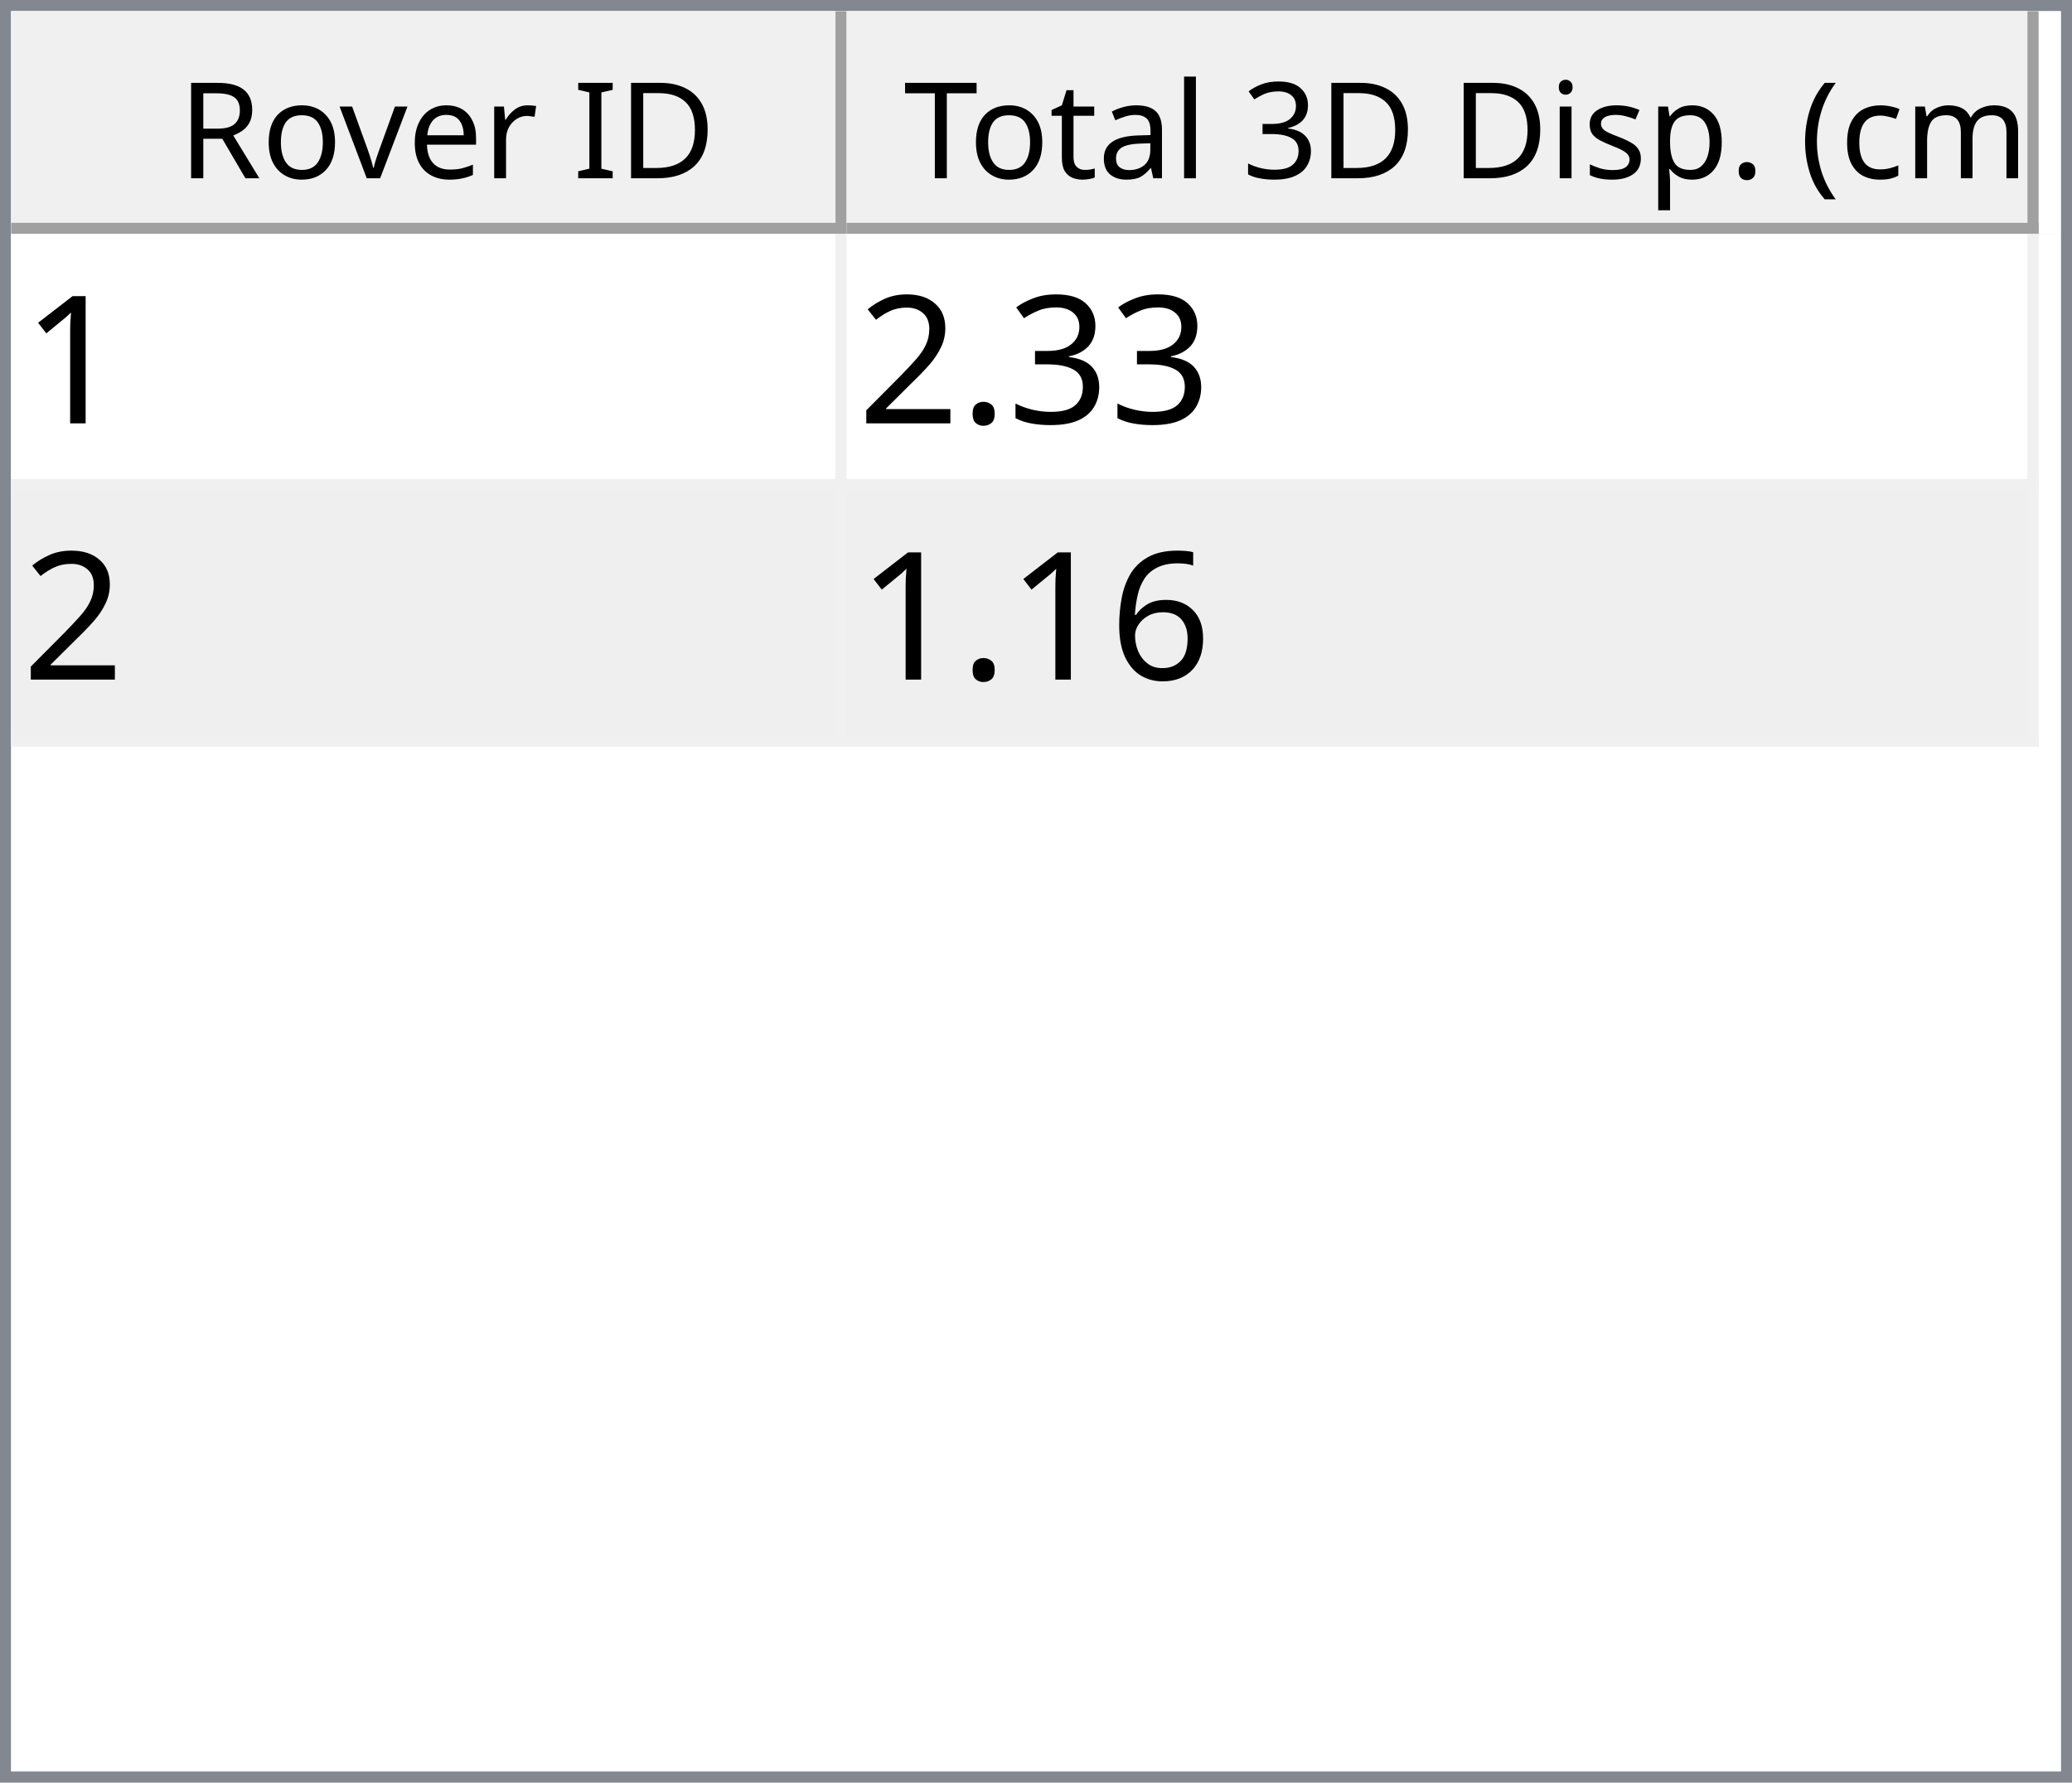
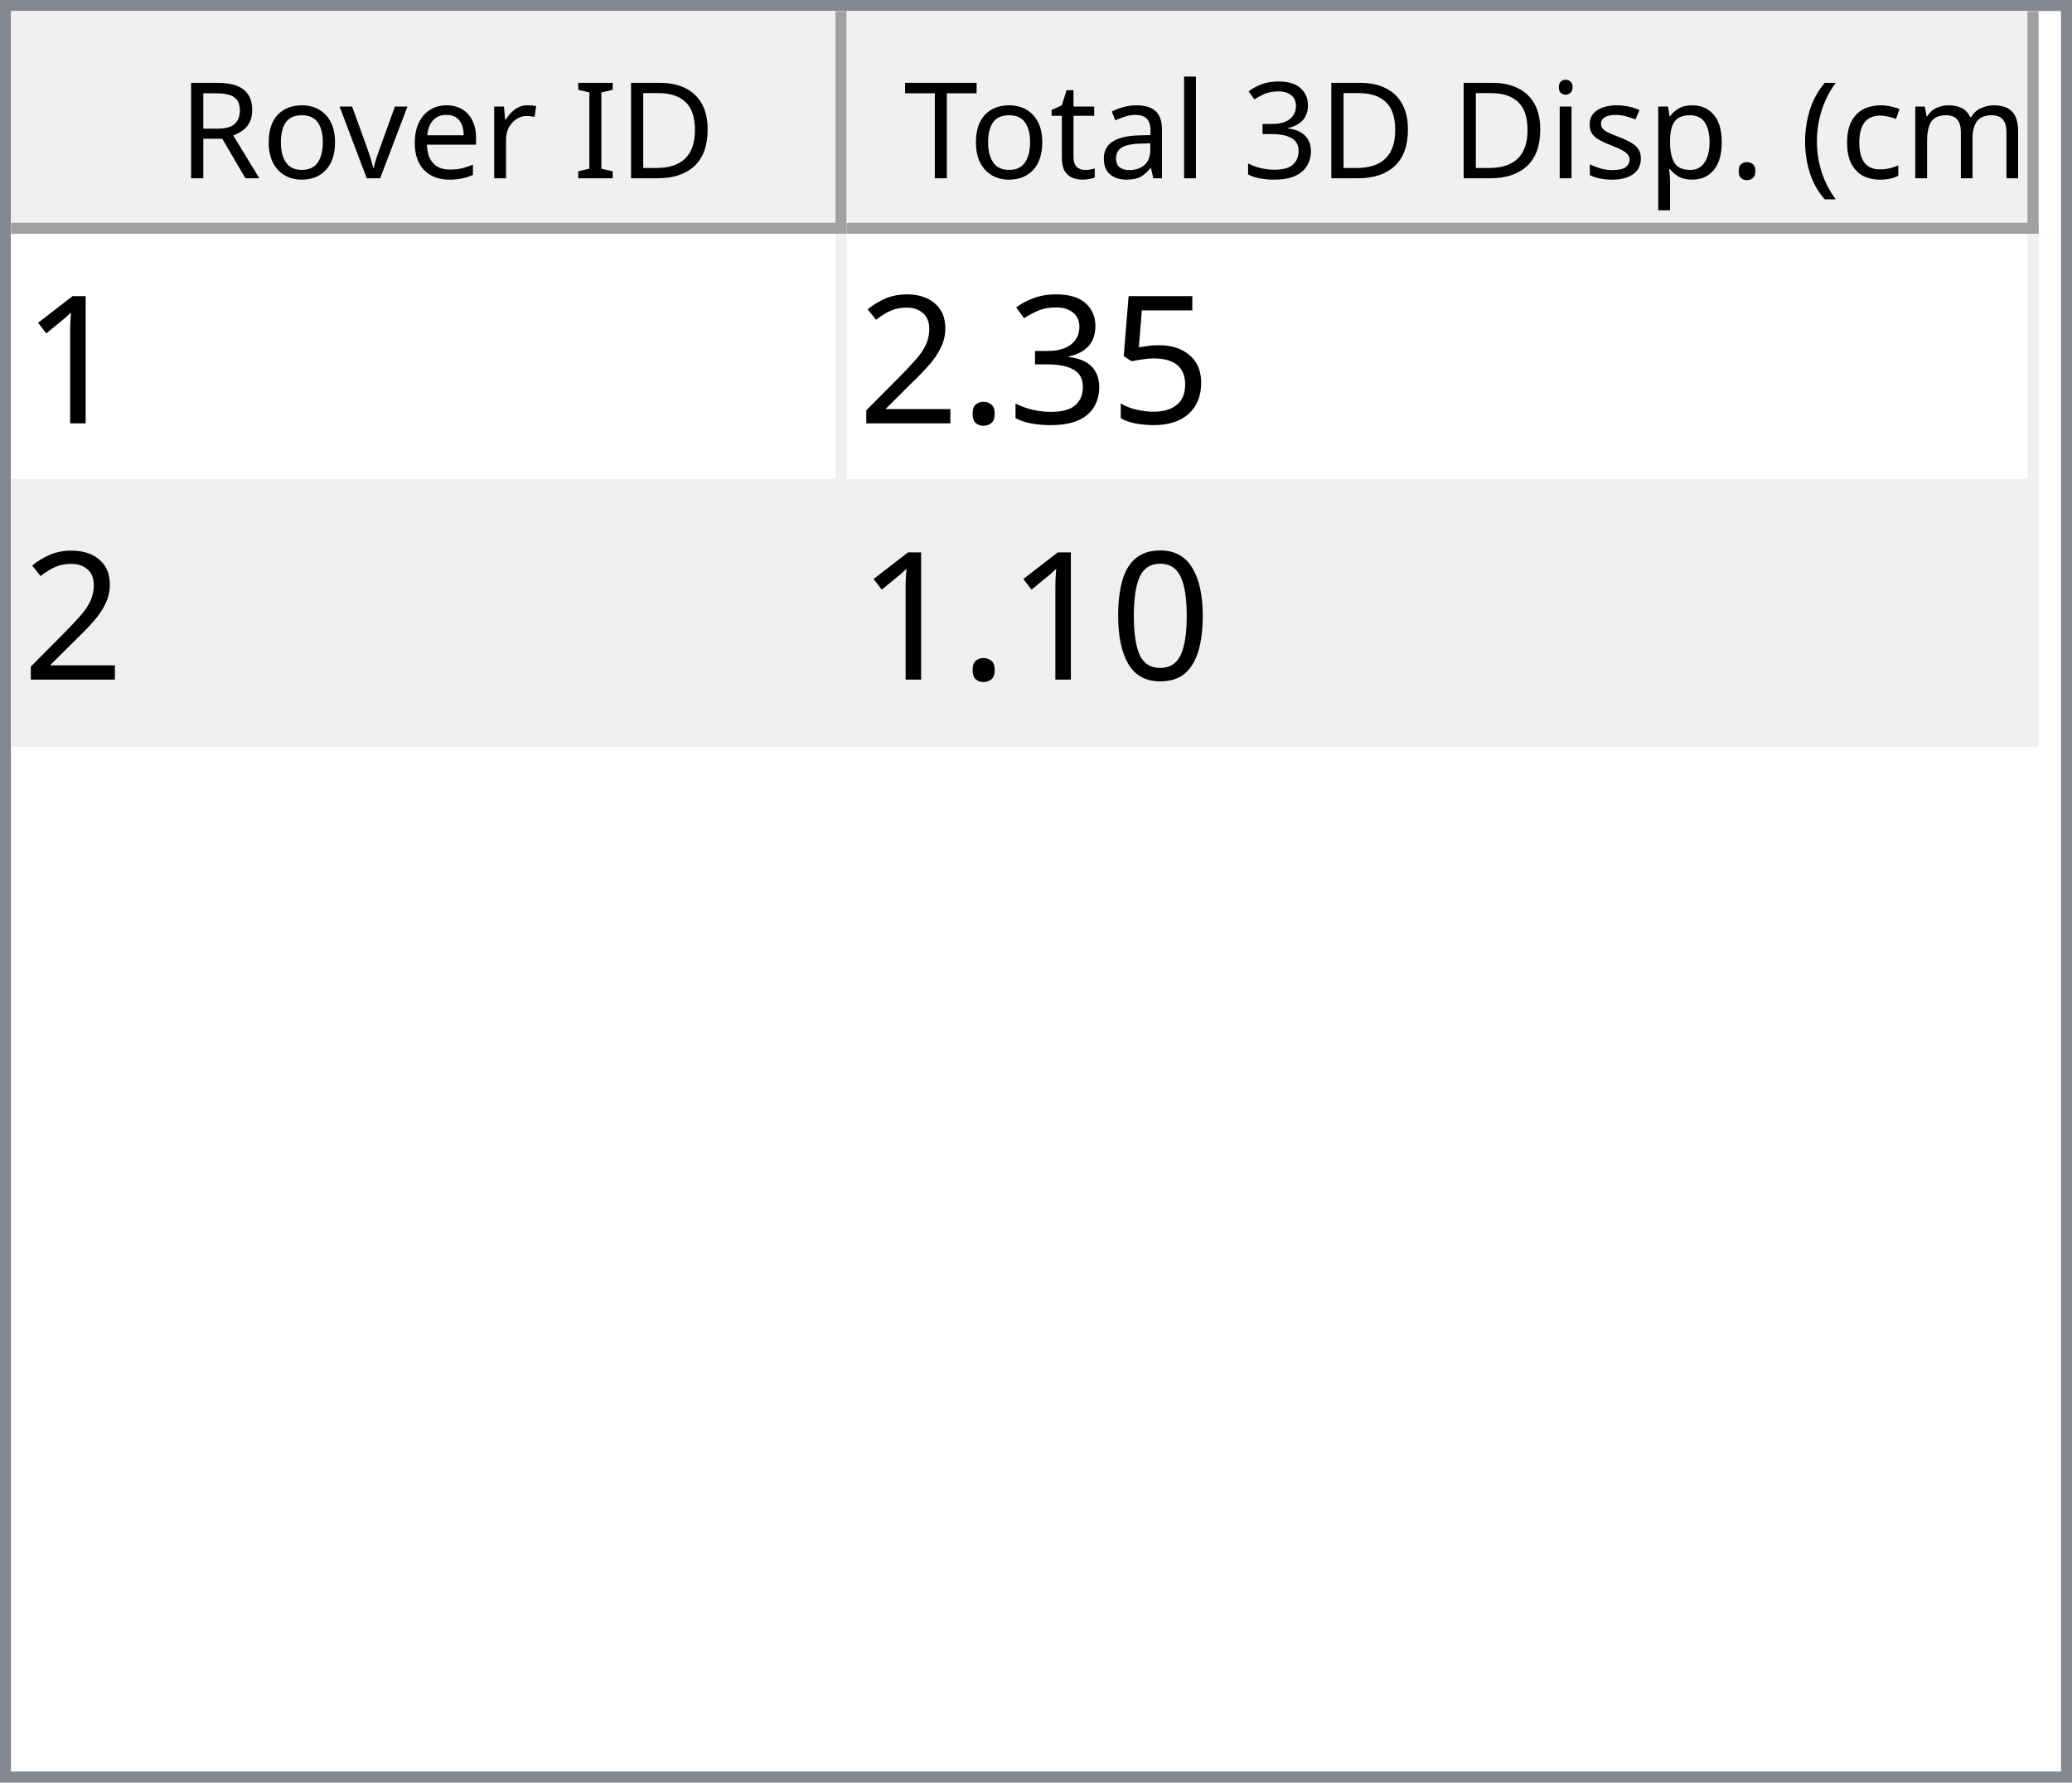
<svg xmlns="http://www.w3.org/2000/svg" style="fill-opacity:1; color-rendering:auto; color-interpolation:auto; text-rendering:auto; stroke:black; stroke-linecap:square; stroke-miterlimit:10; shape-rendering:auto; stroke-opacity:1; fill:black; stroke-dasharray:none; font-weight:normal; stroke-width:1; font-family:'Dialog'; font-style:normal; stroke-linejoin:miter; font-size:12px; stroke-dashoffset:0; image-rendering:auto;" width="186" height="160">
  <defs id="genericDefs" />
  <g>
    <defs id="defs1">
      <clipPath clipPathUnits="userSpaceOnUse" id="clipPath1">
        <path d="M0 0 L186 0 L186 160 L0 160 L0 0 Z" />
      </clipPath>
      <clipPath clipPathUnits="userSpaceOnUse" id="clipPath2">
        <path d="M0 0 L0 160 L186 160 L186 0 Z" />
      </clipPath>
      <clipPath clipPathUnits="userSpaceOnUse" id="clipPath3">
        <path d="M0 0 L0 20 L184 20 L184 0 Z" />
      </clipPath>
      <clipPath clipPathUnits="userSpaceOnUse" id="clipPath4">
        <path d="M0 0 L0 20 L75 20 L75 0 Z" />
      </clipPath>
      <clipPath clipPathUnits="userSpaceOnUse" id="clipPath5">
        <path d="M1 1 L1 19 L74 19 L74 1 Z" />
      </clipPath>
      <clipPath clipPathUnits="userSpaceOnUse" id="clipPath6">
        <path d="M0 0 L0 18 L73 18 L73 0 Z" />
      </clipPath>
      <clipPath clipPathUnits="userSpaceOnUse" id="clipPath7">
        <path d="M-0.5 -0.5 L-0.5 19.5 L74.5 19.5 L74.5 -0.5 Z" />
      </clipPath>
      <clipPath clipPathUnits="userSpaceOnUse" id="clipPath8">
        <path d="M0 0 L0 20 L107 20 L107 0 Z" />
      </clipPath>
      <clipPath clipPathUnits="userSpaceOnUse" id="clipPath9">
        <path d="M1 1 L1 19 L106 19 L106 1 Z" />
      </clipPath>
      <clipPath clipPathUnits="userSpaceOnUse" id="clipPath10">
        <path d="M0 0 L0 18 L105 18 L105 0 Z" />
      </clipPath>
      <clipPath clipPathUnits="userSpaceOnUse" id="clipPath11">
        <path d="M-0.5 -0.5 L-0.5 19.5 L106.5 19.5 L106.5 -0.5 Z" />
      </clipPath>
      <clipPath clipPathUnits="userSpaceOnUse" id="clipPath12">
        <path d="M0 0 L0 138 L184 138 L184 0 Z" />
      </clipPath>
      <clipPath clipPathUnits="userSpaceOnUse" id="clipPath13">
        <path d="M0 0 L0 46 L182 46 L182 0 Z" />
      </clipPath>
      <clipPath clipPathUnits="userSpaceOnUse" id="clipPath14">
        <path d="M-0.5 -0.5 L-0.5 45.5 L181.5 45.5 L181.5 -0.5 Z" />
      </clipPath>
      <clipPath clipPathUnits="userSpaceOnUse" id="clipPath15">
        <path d="M0 0 L0 22 L74 22 L74 0 Z" />
      </clipPath>
      <clipPath clipPathUnits="userSpaceOnUse" id="clipPath16">
        <path d="M0 0 L0 22 L106 22 L106 0 Z" />
      </clipPath>
      <font horiz-adv-x="64.551" id="font1">
        <font-face ascent="107.91" descent="25.098" units-per-em="100" style="font-style:normal; font-family:Segoe UI; font-weight:normal;" />
        <missing-glyph horiz-adv-x="64.551" d="M8.109 0 L8.109 68.266 L56.453 68.266 L56.453 0 L8.109 0 ZM15.328 7.234 L49.219 7.234 L49.219 61.031 L15.328 61.031 L15.328 7.234 Z" />
        <glyph unicode="D" horiz-adv-x="70.117" d="M9.188 0 L9.188 70.016 L28.516 70.016 Q65.531 70.016 65.531 35.891 Q65.531 19.672 55.25 9.836 Q44.969 0 27.734 0 L9.188 0 ZM17.391 62.594 L17.391 7.422 L27.828 7.422 Q41.609 7.422 49.273 14.797 Q56.938 22.172 56.938 35.688 Q56.938 62.594 28.328 62.594 L17.391 62.594 Z" />
        <glyph unicode="I" horiz-adv-x="26.611" d="M17.391 0 L9.188 0 L9.188 70.016 L17.391 70.016 L17.391 0 Z" />
        <glyph unicode=" " horiz-adv-x="27.393" d="" />
        <glyph unicode="r" horiz-adv-x="34.766" d="M34.188 41.891 Q32.078 43.5 28.125 43.5 Q23 43.5 19.555 38.672 Q16.109 33.844 16.109 25.484 L16.109 0 L8.109 0 L8.109 50 L16.109 50 L16.109 39.703 L16.312 39.703 Q18.016 44.969 21.531 47.922 Q25.047 50.875 29.391 50.875 Q32.516 50.875 34.188 50.203 L34.188 41.891 Z" />
        <glyph unicode="e" horiz-adv-x="52.295" d="M48.297 23 L12.984 23 Q13.188 14.656 17.484 10.109 Q21.781 5.562 29.297 5.562 Q37.75 5.562 44.828 11.141 L44.828 3.609 Q38.234 -1.172 27.391 -1.172 Q16.797 -1.172 10.742 5.641 Q4.688 12.453 4.688 24.812 Q4.688 36.469 11.305 43.82 Q17.922 51.172 27.734 51.172 Q37.547 51.172 42.922 44.828 Q48.297 38.484 48.297 27.203 L48.297 23 ZM40.094 29.781 Q40.047 36.719 36.75 40.578 Q33.453 44.438 27.594 44.438 Q21.922 44.438 17.969 40.383 Q14.016 36.328 13.094 29.781 L40.094 29.781 Z" />
        <glyph unicode="v" horiz-adv-x="47.9" d="M47.406 50 L27.484 0 L19.625 0 L0.688 50 L9.469 50 L22.172 13.672 Q23.578 9.672 23.922 6.688 L24.125 6.688 Q24.609 10.453 25.688 13.484 L38.969 50 L47.406 50 Z" />
        <glyph unicode="o" horiz-adv-x="58.594" d="M29 -1.172 Q17.922 -1.172 11.305 5.836 Q4.688 12.844 4.688 24.422 Q4.688 37.016 11.57 44.094 Q18.453 51.172 30.172 51.172 Q41.359 51.172 47.633 44.289 Q53.906 37.406 53.906 25.203 Q53.906 13.234 47.141 6.031 Q40.375 -1.172 29 -1.172 ZM29.594 44.438 Q21.875 44.438 17.383 39.188 Q12.891 33.938 12.891 24.703 Q12.891 15.828 17.43 10.695 Q21.969 5.562 29.594 5.562 Q37.359 5.562 41.531 10.594 Q45.703 15.625 45.703 24.906 Q45.703 34.281 41.531 39.359 Q37.359 44.438 29.594 44.438 Z" />
        <glyph unicode="R" horiz-adv-x="59.814" d="M59.375 0 L49.609 0 L37.891 19.625 Q36.281 22.359 34.766 24.289 Q33.25 26.219 31.664 27.438 Q30.078 28.656 28.25 29.219 Q26.422 29.781 24.125 29.781 L17.391 29.781 L17.391 0 L9.188 0 L9.188 70.016 L30.078 70.016 Q34.672 70.016 38.555 68.867 Q42.438 67.719 45.289 65.375 Q48.141 63.031 49.758 59.547 Q51.375 56.062 51.375 51.375 Q51.375 47.703 50.273 44.656 Q49.172 41.609 47.148 39.211 Q45.125 36.812 42.266 35.133 Q39.406 33.453 35.844 32.516 L35.844 32.328 Q37.594 31.547 38.891 30.547 Q40.188 29.547 41.359 28.18 Q42.531 26.812 43.68 25.078 Q44.828 23.344 46.234 21.047 L59.375 0 ZM17.391 62.594 L17.391 37.203 L28.516 37.203 Q31.594 37.203 34.203 38.133 Q36.812 39.062 38.719 40.797 Q40.625 42.531 41.703 45.047 Q42.781 47.562 42.781 50.688 Q42.781 56.297 39.141 59.445 Q35.5 62.594 28.609 62.594 L17.391 62.594 Z" />
        <glyph unicode=")" horiz-adv-x="30.176" d="M8.297 -15.922 L1.172 -15.922 Q16.406 2.344 16.406 26.812 Q16.406 51.469 1.078 70.016 L8.297 70.016 Q23.531 52.156 23.531 26.703 Q23.531 1.375 8.297 -15.922 Z" />
        <glyph unicode="m" horiz-adv-x="86.133" d="M79.109 0 L71.094 0 L71.094 28.719 Q71.094 37.016 68.531 40.727 Q65.969 44.438 59.906 44.438 Q54.781 44.438 51.195 39.75 Q47.609 35.062 47.609 28.516 L47.609 0 L39.594 0 L39.594 29.688 Q39.594 44.438 28.219 44.438 Q22.953 44.438 19.531 40.016 Q16.109 35.594 16.109 28.516 L16.109 0 L8.109 0 L8.109 50 L16.109 50 L16.109 42.094 L16.312 42.094 Q21.625 51.172 31.844 51.172 Q36.969 51.172 40.773 48.312 Q44.578 45.453 46 40.828 Q51.562 51.172 62.594 51.172 Q79.109 51.172 79.109 30.812 L79.109 0 Z" />
        <glyph unicode="c" horiz-adv-x="46.191" d="M42.188 2.297 Q36.422 -1.172 28.516 -1.172 Q17.828 -1.172 11.258 5.789 Q4.688 12.75 4.688 23.828 Q4.688 36.188 11.766 43.68 Q18.844 51.172 30.672 51.172 Q37.25 51.172 42.281 48.734 L42.281 40.531 Q36.719 44.438 30.375 44.438 Q22.703 44.438 17.797 38.945 Q12.891 33.453 12.891 24.516 Q12.891 15.719 17.508 10.641 Q22.125 5.562 29.891 5.562 Q36.422 5.562 42.188 9.906 L42.188 2.297 Z" />
        <glyph unicode="(" horiz-adv-x="30.176" d="M29.109 -15.922 L21.969 -15.922 Q6.844 1.375 6.844 26.703 Q6.844 52.156 21.969 70.016 L29.203 70.016 Q13.875 51.469 13.875 26.812 Q13.875 2.344 29.109 -15.922 Z" />
        <glyph unicode="." horiz-adv-x="21.68" d="M10.891 -1.078 Q8.641 -1.078 7.055 0.539 Q5.469 2.156 5.469 4.391 Q5.469 6.641 7.055 8.273 Q8.641 9.906 10.891 9.906 Q13.188 9.906 14.797 8.273 Q16.406 6.641 16.406 4.391 Q16.406 2.156 14.797 0.539 Q13.188 -1.078 10.891 -1.078 Z" />
        <glyph unicode="p" horiz-adv-x="58.789" d="M16.312 7.234 L16.109 7.234 L16.109 -23 L8.109 -23 L8.109 50 L16.109 50 L16.109 41.219 L16.312 41.219 Q22.219 51.172 33.594 51.172 Q43.266 51.172 48.688 44.461 Q54.109 37.75 54.109 26.469 Q54.109 13.922 48 6.375 Q41.891 -1.172 31.297 -1.172 Q21.578 -1.172 16.312 7.234 ZM16.109 27.391 L16.109 20.406 Q16.109 14.203 20.141 9.883 Q24.172 5.562 30.375 5.562 Q37.641 5.562 41.773 11.133 Q45.906 16.703 45.906 26.609 Q45.906 34.969 42.047 39.703 Q38.188 44.438 31.594 44.438 Q24.609 44.438 20.359 39.578 Q16.109 34.719 16.109 27.391 Z" />
        <glyph unicode="s" horiz-adv-x="42.432" d="M5.078 1.812 L5.078 10.406 Q11.625 5.562 19.484 5.562 Q30.031 5.562 30.031 12.594 Q30.031 14.594 29.125 15.992 Q28.219 17.391 26.68 18.461 Q25.141 19.531 23.07 20.383 Q21 21.234 18.609 22.172 Q15.281 23.484 12.766 24.828 Q10.25 26.172 8.57 27.859 Q6.891 29.547 6.031 31.695 Q5.172 33.844 5.172 36.719 Q5.172 40.234 6.789 42.945 Q8.406 45.656 11.086 47.484 Q13.766 49.312 17.211 50.242 Q20.656 51.172 24.312 51.172 Q30.812 51.172 35.938 48.922 L35.938 40.828 Q30.422 44.438 23.25 44.438 Q21 44.438 19.195 43.922 Q17.391 43.406 16.094 42.477 Q14.797 41.547 14.086 40.258 Q13.375 38.969 13.375 37.406 Q13.375 35.453 14.086 34.133 Q14.797 32.812 16.164 31.789 Q17.531 30.766 19.484 29.938 Q21.438 29.109 23.922 28.125 Q27.25 26.859 29.883 25.516 Q32.516 24.172 34.375 22.484 Q36.234 20.797 37.234 18.602 Q38.234 16.406 38.234 13.375 Q38.234 9.672 36.602 6.938 Q34.969 4.203 32.234 2.398 Q29.5 0.594 25.93 -0.289 Q22.359 -1.172 18.453 -1.172 Q10.75 -1.172 5.078 1.812 Z" />
        <glyph unicode="i" horiz-adv-x="24.219" d="M12.203 62.703 Q10.062 62.703 8.547 64.164 Q7.031 65.625 7.031 67.875 Q7.031 70.125 8.547 71.609 Q10.062 73.094 12.203 73.094 Q14.406 73.094 15.945 71.609 Q17.484 70.125 17.484 67.875 Q17.484 65.719 15.945 64.211 Q14.406 62.703 12.203 62.703 ZM16.109 0 L8.109 0 L8.109 50 L16.109 50 L16.109 0 Z" />
        <glyph unicode="3" horiz-adv-x="53.906" d="M46.531 19.828 Q46.531 15.094 44.75 11.211 Q42.969 7.328 39.719 4.57 Q36.469 1.812 31.93 0.297 Q27.391 -1.219 21.922 -1.219 Q11.922 -1.219 6 2.594 L6 11.188 Q13.094 5.609 22.219 5.609 Q25.875 5.609 28.828 6.539 Q31.781 7.469 33.906 9.227 Q36.031 10.984 37.18 13.477 Q38.328 15.969 38.328 19.094 Q38.328 32.812 18.797 32.812 L12.984 32.812 L12.984 39.594 L18.5 39.594 Q35.797 39.594 35.797 52.484 Q35.797 64.406 22.609 64.406 Q15.188 64.406 8.688 59.422 L8.688 67.188 Q15.375 71.188 24.609 71.188 Q29 71.188 32.57 69.969 Q36.141 68.75 38.68 66.555 Q41.219 64.359 42.609 61.281 Q44 58.203 44 54.5 Q44 40.672 30.031 36.719 L30.031 36.531 Q33.594 36.141 36.625 34.797 Q39.656 33.453 41.852 31.305 Q44.047 29.156 45.289 26.25 Q46.531 23.344 46.531 19.828 Z" />
        <glyph unicode="l" horiz-adv-x="24.219" d="M16.109 0 L8.109 0 L8.109 74.031 L16.109 74.031 L16.109 0 Z" />
        <glyph unicode="a" horiz-adv-x="50.879" d="M43.891 0 L35.891 0 L35.891 7.812 L35.688 7.812 Q30.469 -1.172 20.312 -1.172 Q12.844 -1.172 8.617 2.781 Q4.391 6.734 4.391 13.281 Q4.391 27.297 20.906 29.594 L35.891 31.688 Q35.891 44.438 25.594 44.438 Q16.547 44.438 9.281 38.281 L9.281 46.484 Q16.656 51.172 26.266 51.172 Q43.891 51.172 43.891 32.516 L43.891 0 ZM35.891 25.297 L23.828 23.641 Q18.266 22.859 15.43 20.875 Q12.594 18.891 12.594 13.875 Q12.594 10.203 15.211 7.883 Q17.828 5.562 22.172 5.562 Q28.125 5.562 32.008 9.742 Q35.891 13.922 35.891 20.312 L35.891 25.297 Z" />
        <glyph unicode="t" horiz-adv-x="33.887" d="M31.297 0.484 Q28.469 -1.078 23.828 -1.078 Q10.688 -1.078 10.688 13.578 L10.688 43.172 L2.094 43.172 L2.094 50 L10.688 50 L10.688 62.203 L18.703 64.797 L18.703 50 L31.297 50 L31.297 43.172 L18.703 43.172 L18.703 14.984 Q18.703 9.969 20.414 7.82 Q22.125 5.672 26.078 5.672 Q29.109 5.672 31.297 7.328 L31.297 0.484 Z" />
        <glyph unicode="T" horiz-adv-x="52.393" d="M50.594 62.594 L30.375 62.594 L30.375 0 L22.172 0 L22.172 62.594 L2 62.594 L2 70.016 L50.594 70.016 L50.594 62.594 Z" />
      </font>
      <font horiz-adv-x="75.0" id="font2">
        <font-face ascent="100.537" descent="21.973" units-per-em="100" style="font-style:normal; font-family:sans-serif; font-weight:normal;" />
        <missing-glyph horiz-adv-x="75.0" d="M12.5 0 L12.5 62.5 L62.5 62.5 L62.5 0 L12.5 0 ZM14.062 1.562 L60.938 1.562 L60.938 60.938 L14.062 60.938 L14.062 1.562 Z" />
        <glyph unicode="1" horiz-adv-x="55.615" d="M37.25 0 L28.469 0 L28.469 56 Q25.297 52.984 20.141 49.953 Q14.984 46.922 10.891 45.406 L10.891 53.906 Q18.266 57.375 23.781 62.305 Q29.297 67.234 31.594 71.875 L37.25 71.875 L37.25 0 Z" />
+         <glyph unicode="5" horiz-adv-x="55.615" d="M4.156 18.75 L13.375 19.531 Q14.406 12.797 18.141 9.398 Q21.875 6 27.156 6 Q33.5 6 37.891 10.789 Q42.281 15.578 42.281 23.484 Q42.281 31 38.062 35.352 Q33.844 39.703 27 39.703 Q22.75 39.703 19.336 37.773 Q15.922 35.844 13.969 32.766 L5.719 33.844 L12.641 70.609 L48.25 70.609 L48.25 62.203 L19.672 62.203 L15.828 42.969 Q22.266 47.469 29.344 47.469 Q38.719 47.469 45.164 40.969 Q51.609 34.469 51.609 24.266 Q51.609 14.547 45.953 7.469 Q39.062 -1.219 27.156 -1.219 Q17.391 -1.219 11.211 4.25 Q5.031 9.719 4.156 18.75 Z" />
        <glyph unicode="3" horiz-adv-x="55.615" d="M4.203 18.891 L12.984 20.062 Q14.5 12.594 18.141 9.297 Q21.781 6 27 6 Q33.203 6 37.477 10.297 Q41.75 14.594 41.75 20.953 Q41.75 27 37.797 30.93 Q33.844 34.859 27.734 34.859 Q25.25 34.859 21.531 33.891 L22.516 41.609 Q23.391 41.5 23.922 41.5 Q29.547 41.5 34.039 44.43 Q38.531 47.359 38.531 53.469 Q38.531 58.297 35.258 61.477 Q31.984 64.656 26.812 64.656 Q21.688 64.656 18.266 61.43 Q14.844 58.203 13.875 51.766 L5.078 53.328 Q6.688 62.156 12.398 67.016 Q18.109 71.875 26.609 71.875 Q32.469 71.875 37.398 69.359 Q42.328 66.844 44.945 62.5 Q47.562 58.156 47.562 53.266 Q47.562 48.641 45.07 44.828 Q42.578 41.016 37.703 38.766 Q44.047 37.312 47.562 32.695 Q51.078 28.078 51.078 21.141 Q51.078 11.766 44.242 5.25 Q37.406 -1.266 26.953 -1.266 Q17.531 -1.266 11.305 4.352 Q5.078 9.969 4.203 18.891 Z" />
        <glyph unicode="." horiz-adv-x="27.783" d="M9.078 0 L9.078 10.016 L19.094 10.016 L19.094 0 L9.078 0 Z" />
        <glyph unicode="2" horiz-adv-x="55.615" d="M50.344 8.453 L50.344 0 L3.031 0 Q2.938 3.172 4.047 6.109 Q5.859 10.938 9.836 15.625 Q13.812 20.312 21.344 26.469 Q33.016 36.031 37.117 41.625 Q41.219 47.219 41.219 52.203 Q41.219 57.422 37.477 61.008 Q33.734 64.594 27.734 64.594 Q21.391 64.594 17.578 60.789 Q13.766 56.984 13.719 50.25 L4.688 51.172 Q5.609 61.281 11.664 66.578 Q17.719 71.875 27.938 71.875 Q38.234 71.875 44.242 66.164 Q50.25 60.453 50.25 52 Q50.25 47.703 48.492 43.555 Q46.734 39.406 42.656 34.812 Q38.578 30.219 29.109 22.219 Q21.188 15.578 18.945 13.211 Q16.703 10.844 15.234 8.453 L50.344 8.453 Z" />
-         <glyph unicode="6" horiz-adv-x="55.615" d="M49.75 54.047 L41.016 53.375 Q39.844 58.547 37.703 60.891 Q34.125 64.656 28.906 64.656 Q24.703 64.656 21.531 62.312 Q17.391 59.281 14.992 53.469 Q12.594 47.656 12.5 36.922 Q15.672 41.75 20.266 44.094 Q24.859 46.438 29.891 46.438 Q38.672 46.438 44.852 39.969 Q51.031 33.5 51.031 23.25 Q51.031 16.5 48.125 10.719 Q45.219 4.938 40.141 1.859 Q35.062 -1.219 28.609 -1.219 Q17.625 -1.219 10.695 6.859 Q3.766 14.938 3.766 33.5 Q3.766 54.25 11.422 63.672 Q18.109 71.875 29.438 71.875 Q37.891 71.875 43.289 67.141 Q48.688 62.406 49.75 54.047 ZM13.875 23.188 Q13.875 18.656 15.797 14.508 Q17.719 10.359 21.188 8.18 Q24.656 6 28.469 6 Q34.031 6 38.039 10.492 Q42.047 14.984 42.047 22.703 Q42.047 30.125 38.086 34.398 Q34.125 38.672 28.125 38.672 Q22.172 38.672 18.023 34.398 Q13.875 30.125 13.875 23.188 Z" />
+         <glyph unicode="0" horiz-adv-x="55.615" d="M4.156 35.297 Q4.156 48 6.766 55.742 Q9.375 63.484 14.523 67.68 Q19.672 71.875 27.484 71.875 Q33.25 71.875 37.594 69.555 Q41.938 67.234 44.773 62.867 Q47.609 58.5 49.219 52.227 Q50.828 45.953 50.828 35.297 Q50.828 22.703 48.242 14.969 Q45.656 7.234 40.508 3.008 Q35.359 -1.219 27.484 -1.219 Q17.141 -1.219 11.234 6.203 Q4.156 15.141 4.156 35.297 ZM13.188 35.297 Q13.188 17.672 17.312 11.836 Q21.438 6 27.484 6 Q33.547 6 37.672 11.859 Q41.797 17.719 41.797 35.297 Q41.797 52.984 37.672 58.789 Q33.547 64.594 27.391 64.594 Q21.344 64.594 17.719 59.469 Q13.188 52.938 13.188 35.297 Z" />
      </font>
    </defs>
    <g style="fill:white; stroke:white;">
      <rect x="0" y="0" width="186" style="clip-path:url(#clipPath1); stroke:none;" height="160" />
    </g>
    <g style="fill:white; text-rendering:optimizeSpeed; color-rendering:optimizeSpeed; image-rendering:optimizeSpeed; shape-rendering:crispEdges; stroke:white; color-interpolation:sRGB;">
      <rect x="0" width="186" height="160" y="0" style="stroke:none;" />
      <path style="stroke:none;" d="M0 160 L186 160 L186 0 L0 0 Z" />
    </g>
    <g style="fill:rgb(240,240,240); font-family:'Segoe UI'; stroke:rgb(240,240,240);">
      <rect x="0" y="0" width="186" style="clip-path:url(#clipPath2); stroke:none;" height="160" />
    </g>
    <g style="fill:rgb(130,135,144); font-family:'Segoe UI'; stroke:rgb(130,135,144);">
      <path d="M0 0 L186 0 L186 160 L0 160 L0 0 ZM1 1 L185 1 L185 159 L1 159 L1 1 Z" style="fill-rule:evenodd; clip-path:url(#clipPath2); stroke:none;" />
    </g>
    <g style="fill:white; font-family:'Segoe UI'; stroke:white;" transform="translate(1,1)">
      <rect x="0" y="0" width="184" style="clip-path:url(#clipPath3); stroke:none;" height="20" />
    </g>
    <g style="fill:rgb(240,240,240); font-family:'Segoe UI'; stroke:rgb(240,240,240);" transform="translate(1,1)">
      <rect x="0" y="0" width="75" style="clip-path:url(#clipPath4); stroke:none;" height="20" />
    </g>
    <g style="font-family:'Segoe UI';" transform="translate(2,2)">
      <text x="14" xml:space="preserve" y="14" style="clip-path:url(#clipPath6); stroke:none;">Rover ID</text>
    </g>
    <g style="fill:rgb(160,160,160); font-family:'Segoe UI'; stroke:rgb(160,160,160); stroke-linejoin:bevel;" transform="translate(1.5,1.5)">
      <line x1="74" x2="74" y1="0" style="fill:none; clip-path:url(#clipPath7);" y2="19" />
    </g>
    <g style="fill:rgb(160,160,160); font-family:'Segoe UI'; stroke:rgb(160,160,160); stroke-linejoin:bevel;" transform="matrix(1,0,0,1,1,1) translate(0.5,0.5)">
      <line x1="0" x2="74" y1="19" style="fill:none; clip-path:url(#clipPath7);" y2="19" />
    </g>
    <g style="fill:rgb(240,240,240); font-family:'Segoe UI'; stroke:rgb(240,240,240);" transform="translate(76,1)">
      <rect x="0" y="0" width="107" style="clip-path:url(#clipPath8); stroke:none;" height="20" />
    </g>
    <g style="font-family:'Segoe UI';" transform="translate(77,2)">
      <text x="1" xml:space="preserve" y="14" style="clip-path:url(#clipPath10); stroke:none;"> Total 3D Disp. (cm)</text>
    </g>
    <g style="fill:rgb(160,160,160); font-family:'Segoe UI'; stroke:rgb(160,160,160); stroke-linejoin:bevel;" transform="translate(76.5,1.5)">
      <line x1="106" x2="106" y1="0" style="fill:none; clip-path:url(#clipPath11);" y2="19" />
    </g>
    <g style="fill:rgb(160,160,160); font-family:'Segoe UI'; stroke:rgb(160,160,160); stroke-linejoin:bevel;" transform="matrix(1,0,0,1,76,1) translate(0.5,0.5)">
      <line x1="0" x2="106" y1="19" style="fill:none; clip-path:url(#clipPath11);" y2="19" />
    </g>
    <g style="fill:white; font-family:'Segoe UI'; stroke:white;" transform="translate(1,21)">
      <rect x="0" y="0" width="184" style="clip-path:url(#clipPath12); stroke:none;" height="138" />
    </g>
    <g style="fill:rgb(240,240,240); font-size:16px; font-family:sans-serif; stroke:rgb(240,240,240);" transform="translate(1,21)">
      <rect x="0" y="0" width="182" style="clip-path:url(#clipPath13); stroke:none;" height="46" />
      <line transform="translate(0.5,0.5)" x1="0" x2="181" y1="22" style="clip-path:url(#clipPath14); fill:none; stroke-linejoin:bevel;" y2="22" />
    </g>
    <g transform="matrix(1,0,0,1,1,21) translate(0.5,0.5)" style="fill:rgb(240,240,240); font-size:16px; font-family:sans-serif; stroke:rgb(240,240,240); stroke-linejoin:bevel;">
      <line x1="0" x2="181" y1="45" style="fill:none; clip-path:url(#clipPath14);" y2="45" />
    </g>
    <g transform="matrix(1,0,0,1,1,21) translate(0.5,0.5)" style="fill:rgb(240,240,240); font-size:16px; font-family:sans-serif; stroke:rgb(240,240,240); stroke-linejoin:bevel;">
      <line x1="74" x2="74" y1="0" style="fill:none; clip-path:url(#clipPath14);" y2="45" />
    </g>
    <g transform="matrix(1,0,0,1,1,21) translate(0.5,0.5)" style="fill:rgb(240,240,240); font-size:16px; font-family:sans-serif; stroke:rgb(240,240,240); stroke-linejoin:bevel;">
      <line x1="181" x2="181" y1="0" style="fill:none; clip-path:url(#clipPath14);" y2="45" />
    </g>
    <g style="fill:white; font-size:16px; font-family:sans-serif; stroke:white;" transform="matrix(1,0,0,1,1,21)">
      <rect x="0" y="0" width="74" style="clip-path:url(#clipPath15); stroke:none;" height="22" />
      <text x="1" y="17" style="fill:black; clip-path:url(#clipPath15); stroke:none;" xml:space="preserve">1</text>
    </g>
    <g style="fill:white; font-size:16px; font-family:sans-serif; stroke:white;" transform="matrix(1,0,0,1,1,21) translate(75,0)">
      <rect x="0" y="0" width="106" style="clip-path:url(#clipPath16); stroke:none;" height="22" />
-       <text x="1" y="17" style="fill:black; clip-path:url(#clipPath16); stroke:none;" xml:space="preserve">2.33</text>
+       <text x="1" y="17" style="fill:black; clip-path:url(#clipPath16); stroke:none;" xml:space="preserve">2.35</text>
    </g>
    <g style="fill:rgb(239,239,239); font-size:16px; font-family:sans-serif; stroke:rgb(239,239,239);" transform="matrix(1,0,0,1,1,21) translate(0,23)">
      <rect x="0" y="0" width="74" style="clip-path:url(#clipPath15); stroke:none;" height="22" />
      <text x="1" y="17" style="fill:black; clip-path:url(#clipPath15); stroke:none;" xml:space="preserve">2</text>
    </g>
    <g style="fill:rgb(239,239,239); font-size:16px; font-family:sans-serif; stroke:rgb(239,239,239);" transform="matrix(1,0,0,1,1,21) translate(75,23)">
      <rect x="0" y="0" width="106" style="clip-path:url(#clipPath16); stroke:none;" height="22" />
-       <text x="1" y="17" style="fill:black; clip-path:url(#clipPath16); stroke:none;" xml:space="preserve">1.16</text>
+       <text x="1" y="17" style="fill:black; clip-path:url(#clipPath16); stroke:none;" xml:space="preserve">1.10</text>
    </g>
  </g>
</svg>
